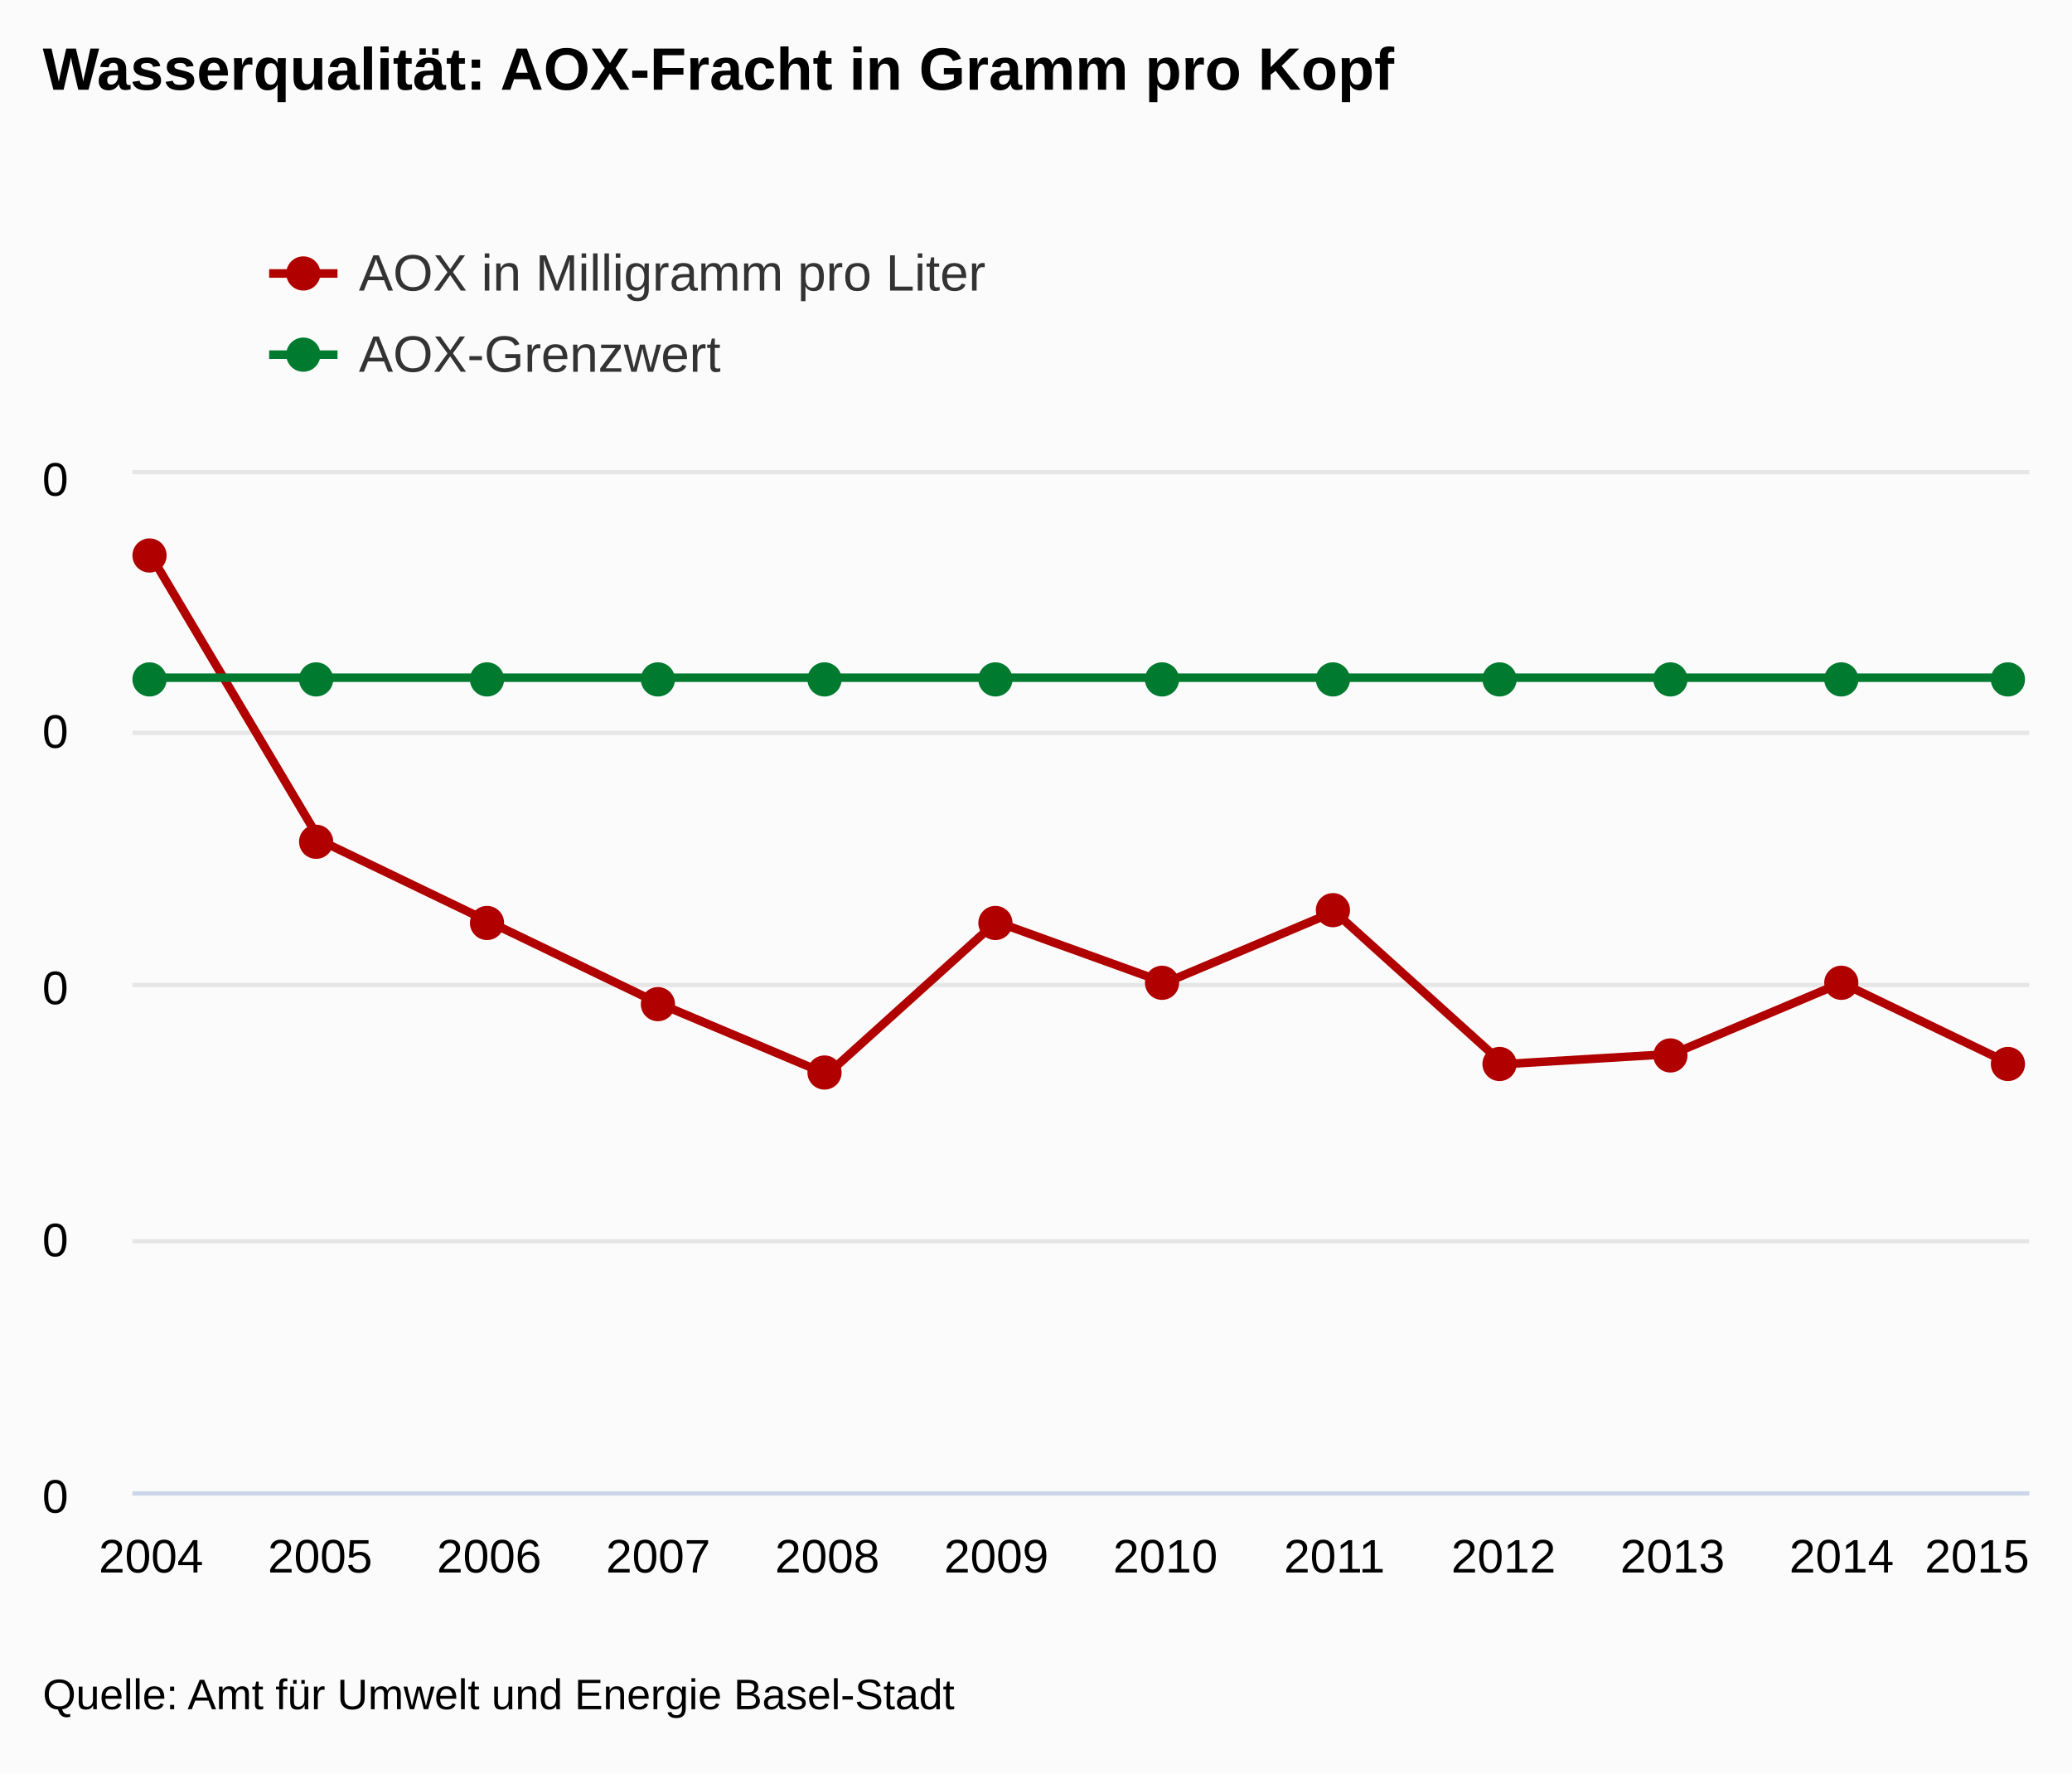
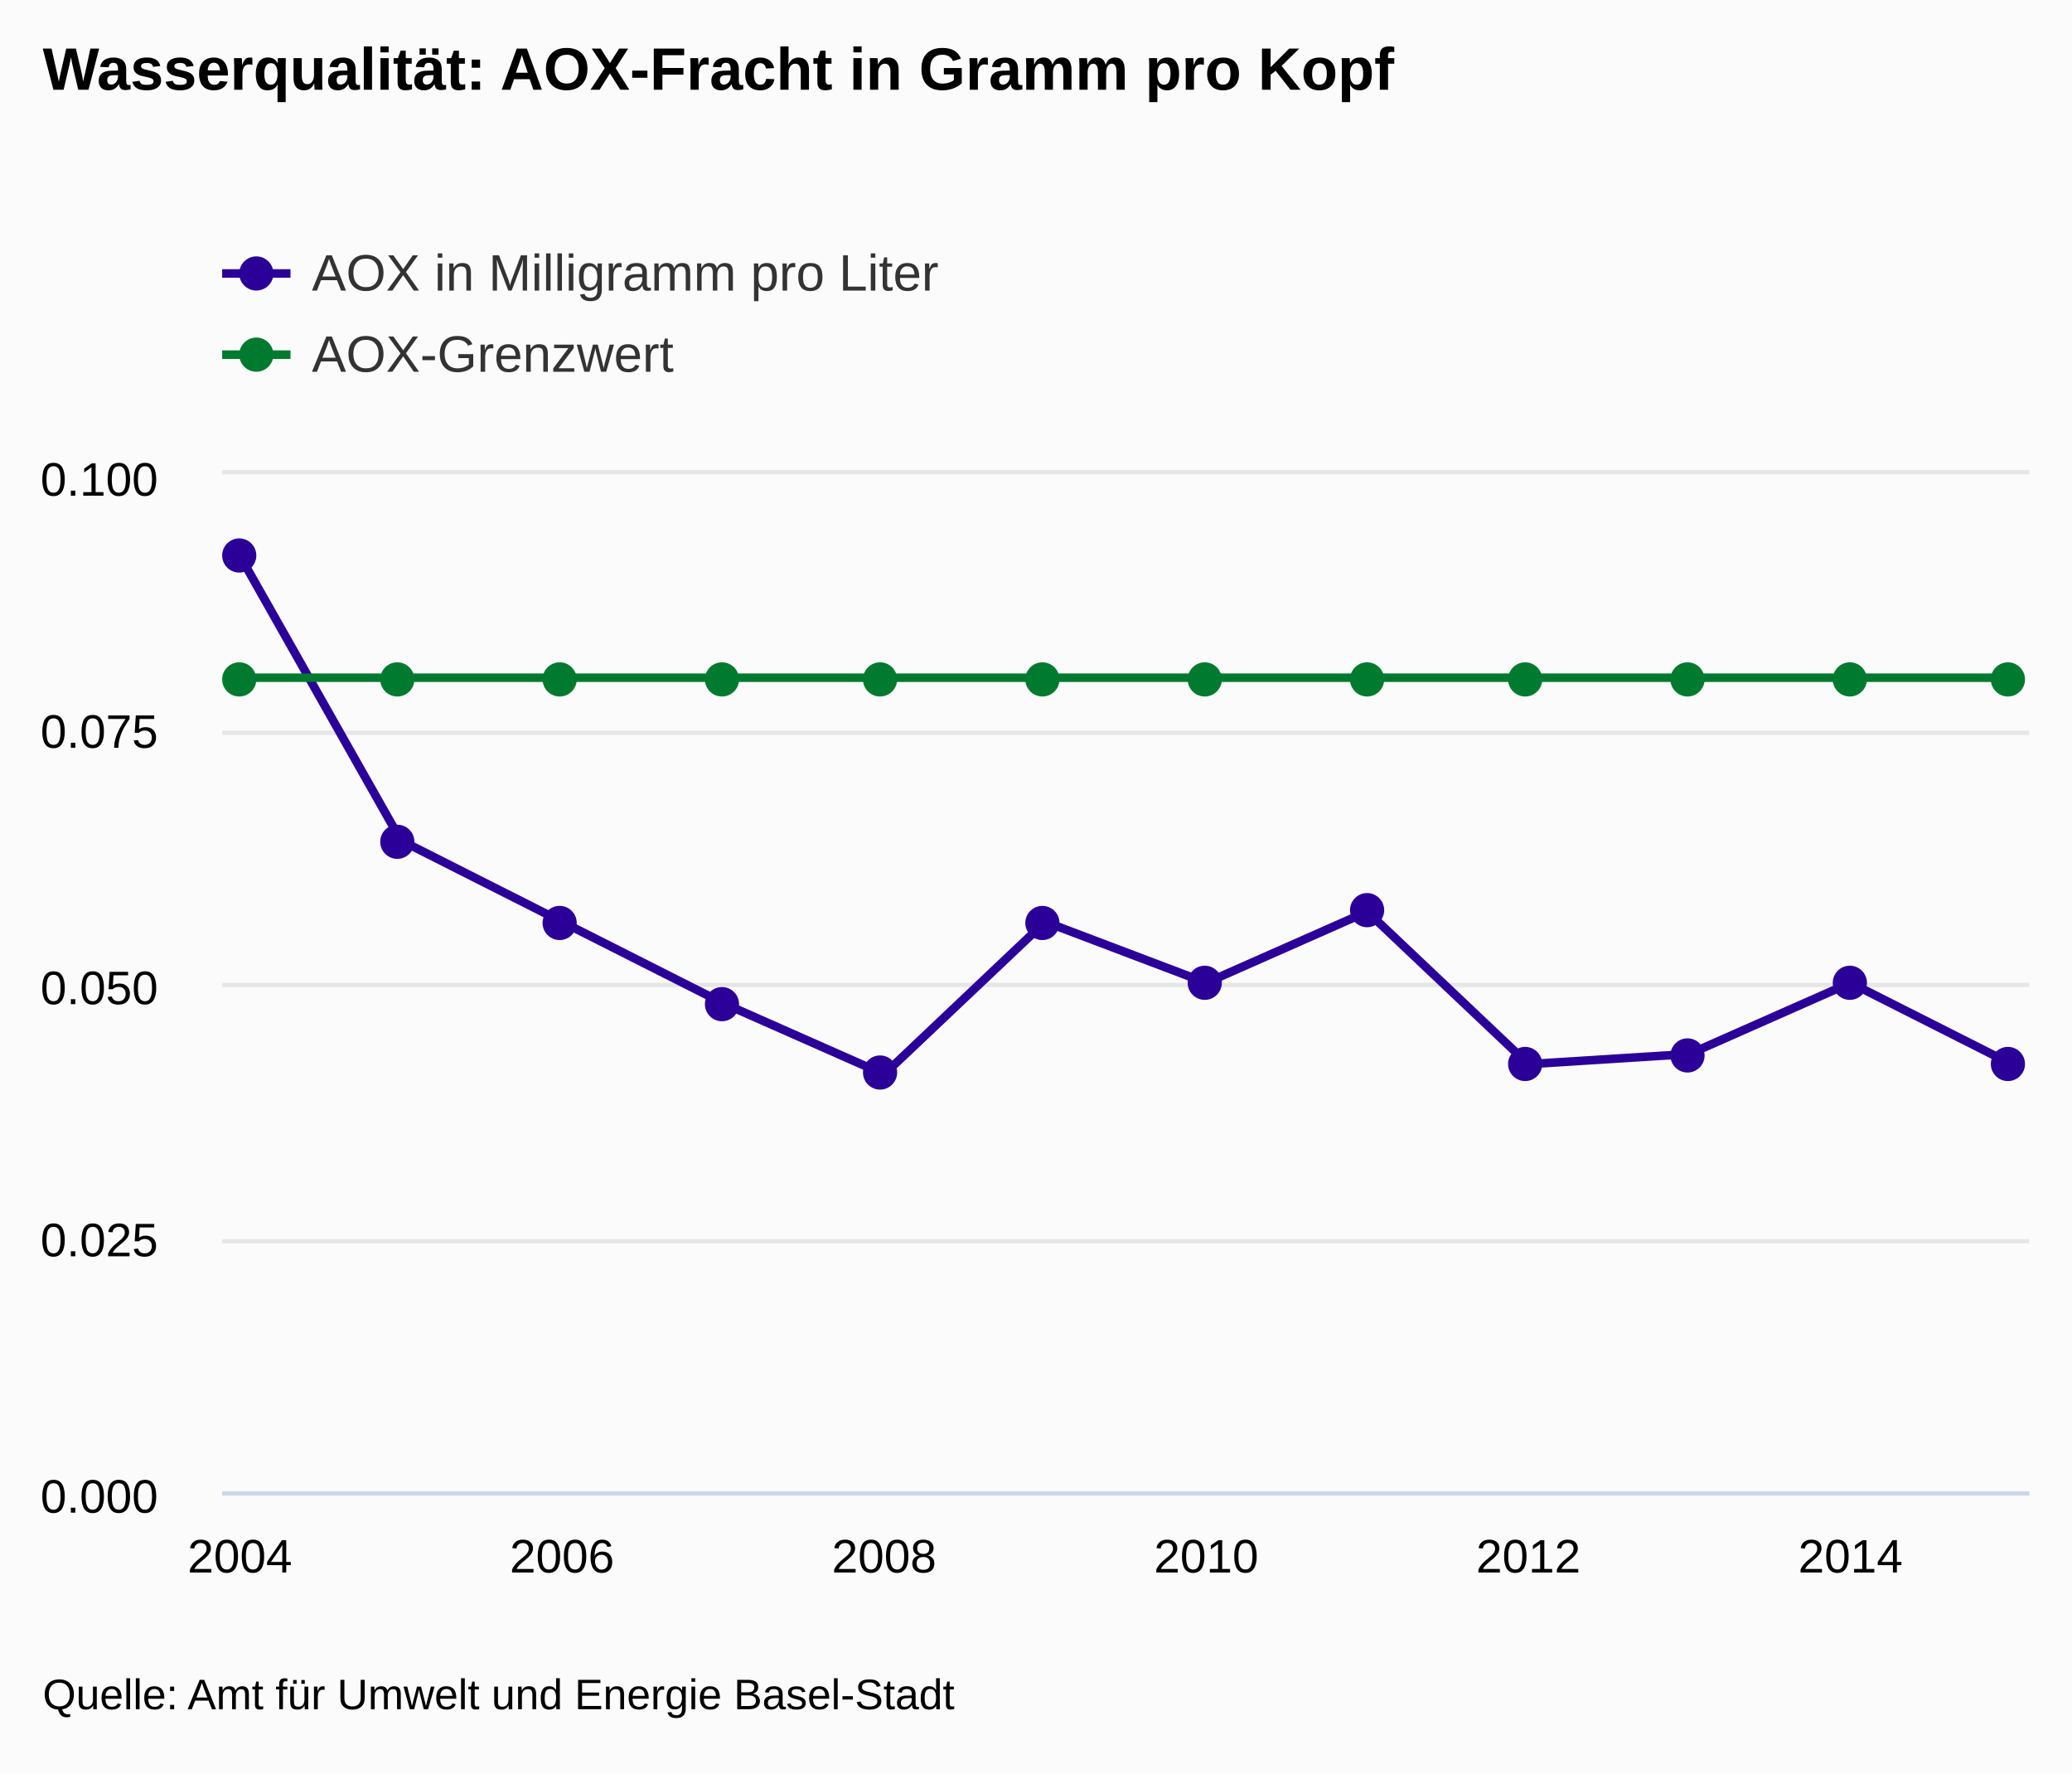
<svg xmlns="http://www.w3.org/2000/svg" version="1.1" class="highcharts-root" style="font-family:arial;font-size:12px;" viewBox="0 0 485 415">
  <defs>
    <clipPath>
-       <rect x="0" y="0" width="444" height="238" fill="none" />
+       <rect x="0" y="0" width="423" height="238" fill="none" />
    </clipPath>
    <clipPath id="a">
-       <rect x="0" y="0" width="444" height="238" fill="none" />
+       <rect x="0" y="0" width="423" height="238" fill="none" />
    </clipPath>
  </defs>
  <rect fill="#fbfbfb" class="highcharts-background" x="0" y="0" width="485" height="415" rx="0" ry="0" />
-   <rect fill="none" class="highcharts-plot-background" x="31" y="111" width="444" height="238" />
+   <rect fill="none" class="highcharts-plot-background" x="52" y="111" width="423" height="238" />
  <g class="highcharts-pane-group" />
  <g class="highcharts-grid highcharts-xaxis-grid ">
-     <path fill="none" class="highcharts-grid-line" d="M 34.5 111 L 34.5 349" opacity="1" />
-     <path fill="none" class="highcharts-grid-line" d="M 74.5 111 L 74.5 349" opacity="1" />
-     <path fill="none" class="highcharts-grid-line" d="M 113.5 111 L 113.5 349" opacity="1" />
-     <path fill="none" class="highcharts-grid-line" d="M 153.5 111 L 153.5 349" opacity="1" />
-     <path fill="none" class="highcharts-grid-line" d="M 193.5 111 L 193.5 349" opacity="1" />
-     <path fill="none" class="highcharts-grid-line" d="M 232.5 111 L 232.5 349" opacity="1" />
-     <path fill="none" class="highcharts-grid-line" d="M 272.5 111 L 272.5 349" opacity="1" />
-     <path fill="none" class="highcharts-grid-line" d="M 311.5 111 L 311.5 349" opacity="1" />
-     <path fill="none" class="highcharts-grid-line" d="M 351.5 111 L 351.5 349" opacity="1" />
-     <path fill="none" class="highcharts-grid-line" d="M 391.5 111 L 391.5 349" opacity="1" />
-     <path fill="none" class="highcharts-grid-line" d="M 430.5 111 L 430.5 349" opacity="1" />
-     <path fill="none" class="highcharts-grid-line" d="M 470.5 111 L 470.5 349" opacity="1" />
+     <path fill="none" class="highcharts-grid-line" d="M 55.5 111 L 55.5 349" opacity="1" />
+     <path fill="none" class="highcharts-grid-line" d="M 131.5 111 L 131.5 349" opacity="1" />
+     <path fill="none" class="highcharts-grid-line" d="M 206.5 111 L 206.5 349" opacity="1" />
+     <path fill="none" class="highcharts-grid-line" d="M 281.5 111 L 281.5 349" opacity="1" />
+     <path fill="none" class="highcharts-grid-line" d="M 357.5 111 L 357.5 349" opacity="1" />
+     <path fill="none" class="highcharts-grid-line" d="M 432.5 111 L 432.5 349" opacity="1" />
  </g>
  <g class="highcharts-grid highcharts-yaxis-grid ">
-     <path fill="none" stroke="#e6e6e6" stroke-width="1" class="highcharts-grid-line" d="M 31 349.5 L 475 349.5" opacity="1" />
-     <path fill="none" stroke="#e6e6e6" stroke-width="1" class="highcharts-grid-line" d="M 31 290.5 L 475 290.5" opacity="1" />
-     <path fill="none" stroke="#e6e6e6" stroke-width="1" class="highcharts-grid-line" d="M 31 230.5 L 475 230.5" opacity="1" />
-     <path fill="none" stroke="#e6e6e6" stroke-width="1" class="highcharts-grid-line" d="M 31 171.5 L 475 171.5" opacity="1" />
-     <path fill="none" stroke="#e6e6e6" stroke-width="1" class="highcharts-grid-line" d="M 31 110.5 L 475 110.5" opacity="1" />
+     <path fill="none" stroke="#e6e6e6" stroke-width="1" class="highcharts-grid-line" d="M 52 349.5 L 475 349.5" opacity="1" />
+     <path fill="none" stroke="#e6e6e6" stroke-width="1" class="highcharts-grid-line" d="M 52 290.5 L 475 290.5" opacity="1" />
+     <path fill="none" stroke="#e6e6e6" stroke-width="1" class="highcharts-grid-line" d="M 52 230.5 L 475 230.5" opacity="1" />
+     <path fill="none" stroke="#e6e6e6" stroke-width="1" class="highcharts-grid-line" d="M 52 171.5 L 475 171.5" opacity="1" />
+     <path fill="none" stroke="#e6e6e6" stroke-width="1" class="highcharts-grid-line" d="M 52 110.5 L 475 110.5" opacity="1" />
  </g>
-   <rect fill="none" class="highcharts-plot-border" x="31" y="111" width="444" height="238" />
+   <rect fill="none" class="highcharts-plot-border" x="52" y="111" width="423" height="238" />
  <g class="highcharts-axis highcharts-xaxis ">
-     <path fill="none" class="highcharts-axis-line" stroke="#ccd6eb" stroke-width="1" d="M 31 349.5 L 475 349.5" />
+     <path fill="none" class="highcharts-axis-line" stroke="#ccd6eb" stroke-width="1" d="M 52 349.5 L 475 349.5" />
  </g>
  <g class="highcharts-axis highcharts-yaxis ">
-     <path fill="none" class="highcharts-axis-line" d="M 31 111 L 31 349" />
+     <path fill="none" class="highcharts-axis-line" d="M 52 111 L 52 349" />
  </g>
  <g class="highcharts-series-group">
-     <g class="highcharts-series highcharts-series-0 highcharts-line-series highcharts-color-undefined " transform="translate(31,111) scale(1 1)" clip-path="url(#a)">
-       <path fill="none" d="M 4.353 19.04 L 43.925 85.68 L 83.497 104.72 L 123.07 123.76 L 162.642 140.42 L 202.214 104.72 L 241.786 119 L 281.358 102.34 L 320.93 138.04 L 360.503 135.66 L 400.075 119 L 439.647 138.04" class="highcharts-graph" stroke="#B00000" stroke-width="2" stroke-linejoin="round" stroke-linecap="round" />
+     <g class="highcharts-series highcharts-series-0 highcharts-line-series highcharts-color-undefined " transform="translate(52,111) scale(1 1)" clip-path="url(#a)">
+       <path fill="none" d="M 4.147 19.04 L 41.848 85.68 L 79.548 104.72 L 117.249 123.76 L 154.949 140.42 L 192.65 104.72 L 230.35 119 L 268.051 102.34 L 305.751 138.04 L 343.452 135.66 L 381.152 119 L 418.853 138.04" class="highcharts-graph" stroke="#2B0099" stroke-width="2" stroke-linejoin="round" stroke-linecap="round" />
    </g>
-     <g class="highcharts-markers highcharts-series-0 highcharts-line-series highcharts-color-undefined " transform="translate(31,111) scale(1 1)" clip-path="none">
-       <path fill="#B00000" d="M 8 19 A 4 4 0 1 1 8 18.996 Z" class="highcharts-point" />
-       <path fill="#B00000" d="M 47 86 A 4 4 0 1 1 47 85.996 Z" class="highcharts-point" />
-       <path fill="#B00000" d="M 87 105 A 4 4 0 1 1 87 104.996 Z" class="highcharts-point" />
-       <path fill="#B00000" d="M 127 124 A 4 4 0 1 1 127 123.996 Z" class="highcharts-point" />
-       <path fill="#B00000" d="M 166 140 A 4 4 0 1 1 166 139.996 Z" class="highcharts-point" />
-       <path fill="#B00000" d="M 206 105 A 4 4 0 1 1 206 104.996 Z" class="highcharts-point" />
-       <path fill="#B00000" d="M 245 119 A 4 4 0 1 1 245 118.996 Z" class="highcharts-point" />
-       <path fill="#B00000" d="M 285 102 A 4 4 0 1 1 285 101.996 Z" class="highcharts-point" />
-       <path fill="#B00000" d="M 324 138 A 4 4 0 1 1 324 137.996 Z" class="highcharts-point" />
-       <path fill="#B00000" d="M 364 136 A 4 4 0 1 1 364 135.996 Z" class="highcharts-point" />
-       <path fill="#B00000" d="M 404 119 A 4 4 0 1 1 404 118.996 Z" class="highcharts-point" />
-       <path fill="#B00000" d="M 443 138 A 4 4 0 1 1 443 137.996 Z" class="highcharts-point" />
+     <g class="highcharts-markers highcharts-series-0 highcharts-line-series highcharts-color-undefined " transform="translate(52,111) scale(1 1)" clip-path="none">
+       <path fill="#2B0099" d="M 8 19 A 4 4 0 1 1 8 18.996 Z" class="highcharts-point" />
+       <path fill="#2B0099" d="M 45 86 A 4 4 0 1 1 45 85.996 Z" class="highcharts-point" />
+       <path fill="#2B0099" d="M 83 105 A 4 4 0 1 1 83 104.996 Z" class="highcharts-point" />
+       <path fill="#2B0099" d="M 121 124 A 4 4 0 1 1 121 123.996 Z" class="highcharts-point" />
+       <path fill="#2B0099" d="M 158 140 A 4 4 0 1 1 158 139.996 Z" class="highcharts-point" />
+       <path fill="#2B0099" d="M 196 105 A 4 4 0 1 1 196 104.996 Z" class="highcharts-point" />
+       <path fill="#2B0099" d="M 234 119 A 4 4 0 1 1 234 118.996 Z" class="highcharts-point" />
+       <path fill="#2B0099" d="M 272 102 A 4 4 0 1 1 272 101.996 Z" class="highcharts-point" />
+       <path fill="#2B0099" d="M 309 138 A 4 4 0 1 1 309 137.996 Z" class="highcharts-point" />
+       <path fill="#2B0099" d="M 347 136 A 4 4 0 1 1 347 135.996 Z" class="highcharts-point" />
+       <path fill="#2B0099" d="M 385 119 A 4 4 0 1 1 385 118.996 Z" class="highcharts-point" />
+       <path fill="#2B0099" d="M 422 138 A 4 4 0 1 1 422 137.996 Z" class="highcharts-point" />
    </g>
-     <g class="highcharts-series highcharts-series-1 highcharts-line-series highcharts-color-undefined " transform="translate(31,111) scale(1 1)" clip-path="url(#a)">
-       <path fill="none" d="M 4.353 47.6 L 43.925 47.6 L 83.497 47.6 L 123.07 47.6 L 162.642 47.6 L 202.214 47.6 L 241.786 47.6 L 281.358 47.6 L 320.93 47.6 L 360.503 47.6 L 400.075 47.6 L 439.647 47.6" class="highcharts-graph" stroke="#007A2F" stroke-width="2" stroke-linejoin="round" stroke-linecap="round" />
+     <g class="highcharts-series highcharts-series-1 highcharts-line-series highcharts-color-undefined " transform="translate(52,111) scale(1 1)" clip-path="url(#a)">
+       <path fill="none" d="M 4.147 47.6 L 41.848 47.6 L 79.548 47.6 L 117.249 47.6 L 154.949 47.6 L 192.65 47.6 L 230.35 47.6 L 268.051 47.6 L 305.751 47.6 L 343.452 47.6 L 381.152 47.6 L 418.853 47.6" class="highcharts-graph" stroke="#007A2F" stroke-width="2" stroke-linejoin="round" stroke-linecap="round" />
    </g>
-     <g class="highcharts-markers highcharts-series-1 highcharts-line-series highcharts-color-undefined " transform="translate(31,111) scale(1 1)" clip-path="none">
+     <g class="highcharts-markers highcharts-series-1 highcharts-line-series highcharts-color-undefined " transform="translate(52,111) scale(1 1)" clip-path="none">
      <path fill="#007A2F" d="M 8 48 A 4 4 0 1 1 8 47.996 Z" class="highcharts-point" />
-       <path fill="#007A2F" d="M 47 48 A 4 4 0 1 1 47 47.996 Z" class="highcharts-point" />
-       <path fill="#007A2F" d="M 87 48 A 4 4 0 1 1 87 47.996 Z" class="highcharts-point" />
-       <path fill="#007A2F" d="M 127 48 A 4 4 0 1 1 127 47.996 Z" class="highcharts-point" />
-       <path fill="#007A2F" d="M 166 48 A 4 4 0 1 1 166 47.996 Z" class="highcharts-point" />
-       <path fill="#007A2F" d="M 206 48 A 4 4 0 1 1 206 47.996 Z" class="highcharts-point" />
-       <path fill="#007A2F" d="M 245 48 A 4 4 0 1 1 245 47.996 Z" class="highcharts-point" />
-       <path fill="#007A2F" d="M 285 48 A 4 4 0 1 1 285 47.996 Z" class="highcharts-point" />
-       <path fill="#007A2F" d="M 324 48 A 4 4 0 1 1 324 47.996 Z" class="highcharts-point" />
-       <path fill="#007A2F" d="M 364 48 A 4 4 0 1 1 364 47.996 Z" class="highcharts-point" />
-       <path fill="#007A2F" d="M 404 48 A 4 4 0 1 1 404 47.996 Z" class="highcharts-point" />
-       <path fill="#007A2F" d="M 443 48 A 4 4 0 1 1 443 47.996 Z" class="highcharts-point" />
+       <path fill="#007A2F" d="M 45 48 A 4 4 0 1 1 45 47.996 Z" class="highcharts-point" />
+       <path fill="#007A2F" d="M 83 48 A 4 4 0 1 1 83 47.996 Z" class="highcharts-point" />
+       <path fill="#007A2F" d="M 121 48 A 4 4 0 1 1 121 47.996 Z" class="highcharts-point" />
+       <path fill="#007A2F" d="M 158 48 A 4 4 0 1 1 158 47.996 Z" class="highcharts-point" />
+       <path fill="#007A2F" d="M 196 48 A 4 4 0 1 1 196 47.996 Z" class="highcharts-point" />
+       <path fill="#007A2F" d="M 234 48 A 4 4 0 1 1 234 47.996 Z" class="highcharts-point" />
+       <path fill="#007A2F" d="M 272 48 A 4 4 0 1 1 272 47.996 Z" class="highcharts-point" />
+       <path fill="#007A2F" d="M 309 48 A 4 4 0 1 1 309 47.996 Z" class="highcharts-point" />
+       <path fill="#007A2F" d="M 347 48 A 4 4 0 1 1 347 47.996 Z" class="highcharts-point" />
+       <path fill="#007A2F" d="M 385 48 A 4 4 0 1 1 385 47.996 Z" class="highcharts-point" />
+       <path fill="#007A2F" d="M 422 48 A 4 4 0 1 1 422 47.996 Z" class="highcharts-point" />
    </g>
  </g>
  <text x="10" text-anchor="start" class="highcharts-title" style="color:#000000;font-size:14px;font-weight:bold;fill:#000000;" y="21">
    <tspan>Wasserqualität: AOX-Fracht in Gramm pro Kopf</tspan>
  </text>
-   <g class="highcharts-legend" transform="translate(55,45)">
+   <g class="highcharts-legend" transform="translate(44,45)">
    <rect fill="none" class="highcharts-legend-box" rx="0" ry="0" x="0" y="0" width="496" height="54" visibility="visible" />
    <g>
      <g>
        <g class="highcharts-legend-item highcharts-line-series highcharts-color-undefined highcharts-series-0" transform="translate(8,8)">
-           <path fill="none" d="M 0 11 L 16 11" class="highcharts-graph" stroke="#B00000" stroke-width="2" />
-           <path fill="#B00000" d="M 12 11 A 4 4 0 1 1 12 10.996 Z" class="highcharts-point" />
+           <path fill="none" d="M 0 11 L 16 11" class="highcharts-graph" stroke="#2B0099" stroke-width="2" />
+           <path fill="#2B0099" d="M 12 11 A 4 4 0 1 1 12 10.996 Z" class="highcharts-point" />
          <text x="21" style="color:#333333;font-size:12px;font-weight:normal;cursor:pointer;fill:#333333;" text-anchor="start" y="15">
            <tspan>AOX in Milligramm pro Liter</tspan>
          </text>
        </g>
        <g class="highcharts-legend-item highcharts-line-series highcharts-color-undefined highcharts-series-1" transform="translate(8,27)">
          <path fill="none" d="M 0 11 L 16 11" class="highcharts-graph" stroke="#007A2F" stroke-width="2" />
          <path fill="#007A2F" d="M 12 11 A 4 4 0 1 1 12 10.996 Z" class="highcharts-point" />
          <text x="21" y="15" style="color:#333333;font-size:12px;font-weight:normal;cursor:pointer;fill:#333333;" text-anchor="start">
            <tspan>AOX-Grenzwert</tspan>
          </text>
        </g>
      </g>
    </g>
  </g>
  <g class="highcharts-axis-labels highcharts-xaxis-labels ">
-     <text x="35.353" style="color:#000000;cursor:default;font-size:11px;fill:#000000;" text-anchor="middle" transform="translate(0,0)" y="368" opacity="1">
-       2004
+     <text x="56.147" style="color:#000000;cursor:default;font-size:11px;fill:#000000;" text-anchor="middle" transform="translate(0,0)" y="368" opacity="1">
+       <tspan>2004</tspan>
    </text>
-     <text x="74.925" style="color:#000000;cursor:default;font-size:11px;fill:#000000;" text-anchor="middle" transform="translate(0,0)" y="368" opacity="1">
-       2005
+     <text x="131.548" style="color:#000000;cursor:default;font-size:11px;fill:#000000;" text-anchor="middle" transform="translate(0,0)" y="368" opacity="1">
+       <tspan>2006</tspan>
    </text>
-     <text x="114.497" style="color:#000000;cursor:default;font-size:11px;fill:#000000;" text-anchor="middle" transform="translate(0,0)" y="368" opacity="1">
-       2006
+     <text x="206.949" style="color:#000000;cursor:default;font-size:11px;fill:#000000;" text-anchor="middle" transform="translate(0,0)" y="368" opacity="1">
+       <tspan>2008</tspan>
    </text>
-     <text x="154.07" style="color:#000000;cursor:default;font-size:11px;fill:#000000;" text-anchor="middle" transform="translate(0,0)" y="368" opacity="1">
-       2007
+     <text x="282.35" style="color:#000000;cursor:default;font-size:11px;fill:#000000;" text-anchor="middle" transform="translate(0,0)" y="368" opacity="1">
+       <tspan>2010</tspan>
    </text>
-     <text x="193.642" style="color:#000000;cursor:default;font-size:11px;fill:#000000;" text-anchor="middle" transform="translate(0,0)" y="368" opacity="1">
-       2008
+     <text x="357.751" style="color:#000000;cursor:default;font-size:11px;fill:#000000;" text-anchor="middle" transform="translate(0,0)" y="368" opacity="1">
+       <tspan>2012</tspan>
    </text>
-     <text x="233.214" style="color:#000000;cursor:default;font-size:11px;fill:#000000;" text-anchor="middle" transform="translate(0,0)" y="368" opacity="1">
-       2009
-     </text>
-     <text x="272.786" style="color:#000000;cursor:default;font-size:11px;fill:#000000;" text-anchor="middle" transform="translate(0,0)" y="368" opacity="1">
-       2010
-     </text>
-     <text x="312.358" style="color:#000000;cursor:default;font-size:11px;fill:#000000;" text-anchor="middle" transform="translate(0,0)" y="368" opacity="1">
-       2011
-     </text>
-     <text x="351.93" style="color:#000000;cursor:default;font-size:11px;fill:#000000;" text-anchor="middle" transform="translate(0,0)" y="368" opacity="1">
-       2012
-     </text>
-     <text x="391.503" style="color:#000000;cursor:default;font-size:11px;fill:#000000;" text-anchor="middle" transform="translate(0,0)" y="368" opacity="1">
-       2013
-     </text>
-     <text x="431.075" style="color:#000000;cursor:default;font-size:11px;fill:#000000;" text-anchor="middle" transform="translate(0,0)" y="368" opacity="1">
-       2014
-     </text>
-     <text x="462.781" style="color:#000000;cursor:default;font-size:11px;fill:#000000;" text-anchor="middle" transform="translate(0,0)" y="368" opacity="1">
-       2015
+     <text x="433.152" style="color:#000000;cursor:default;font-size:11px;fill:#000000;" text-anchor="middle" transform="translate(0,0)" y="368" opacity="1">
+       <tspan>2014</tspan>
    </text>
  </g>
  <g class="highcharts-axis-labels highcharts-yaxis-labels ">
-     <text x="16" style="color:#000000;cursor:default;font-size:11px;fill:#000000;" text-anchor="end" transform="translate(0,0)" y="354" opacity="1">
-       <tspan>0</tspan>
+     <text x="37" style="color:#000000;cursor:default;font-size:11px;fill:#000000;" text-anchor="end" transform="translate(0,0)" y="354" opacity="1">
+       <tspan>0.000</tspan>
    </text>
-     <text x="16" style="color:#000000;cursor:default;font-size:11px;fill:#000000;" text-anchor="end" transform="translate(0,0)" y="294" opacity="1">
-       <tspan>0</tspan>
+     <text x="37" style="color:#000000;cursor:default;font-size:11px;fill:#000000;" text-anchor="end" transform="translate(0,0)" y="294" opacity="1">
+       <tspan>0.025</tspan>
    </text>
-     <text x="16" style="color:#000000;cursor:default;font-size:11px;fill:#000000;" text-anchor="end" transform="translate(0,0)" y="235" opacity="1">
-       <tspan>0</tspan>
+     <text x="37" style="color:#000000;cursor:default;font-size:11px;fill:#000000;" text-anchor="end" transform="translate(0,0)" y="235" opacity="1">
+       <tspan>0.050</tspan>
    </text>
-     <text x="16" style="color:#000000;cursor:default;font-size:11px;fill:#000000;" text-anchor="end" transform="translate(0,0)" y="175" opacity="1">
-       <tspan>0</tspan>
+     <text x="37" style="color:#000000;cursor:default;font-size:11px;fill:#000000;" text-anchor="end" transform="translate(0,0)" y="175" opacity="1">
+       <tspan>0.075</tspan>
    </text>
-     <text x="16" style="color:#000000;cursor:default;font-size:11px;fill:#000000;" text-anchor="end" transform="translate(0,0)" y="116" opacity="1">
-       <tspan>0</tspan>
+     <text x="37" style="color:#000000;cursor:default;font-size:11px;fill:#000000;" text-anchor="end" transform="translate(0,0)" y="116" opacity="1">
+       <tspan>0.100</tspan>
    </text>
  </g>
  <text x="10" class="highcharts-credits" text-anchor="start" style="cursor:default;color:#000000;font-size:10px;fill:#000000;" y="400">
    <tspan>Quelle: Amt für Umwelt und Energie Basel-Stadt</tspan>
  </text>
</svg>
